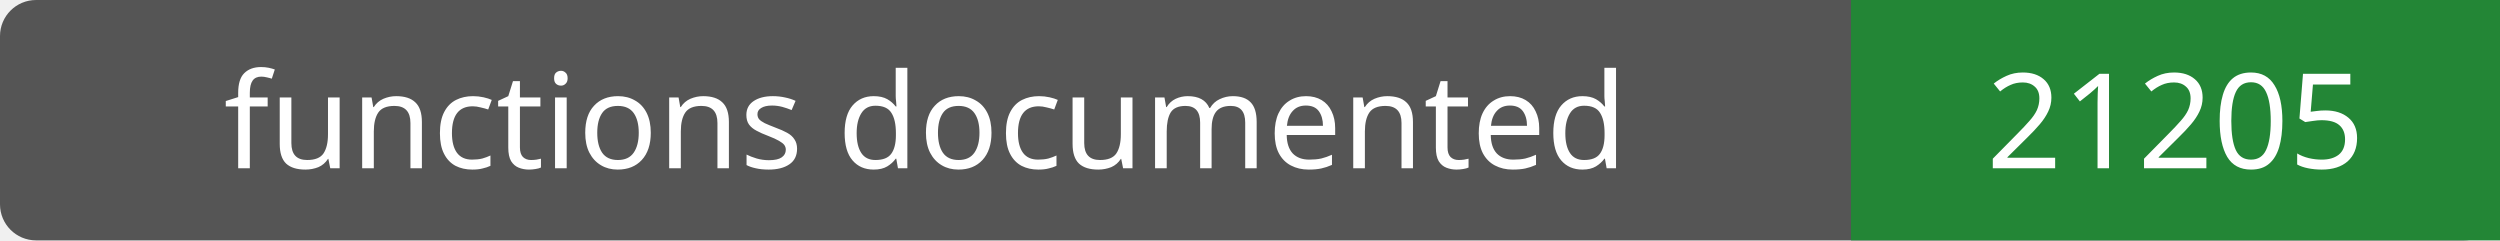
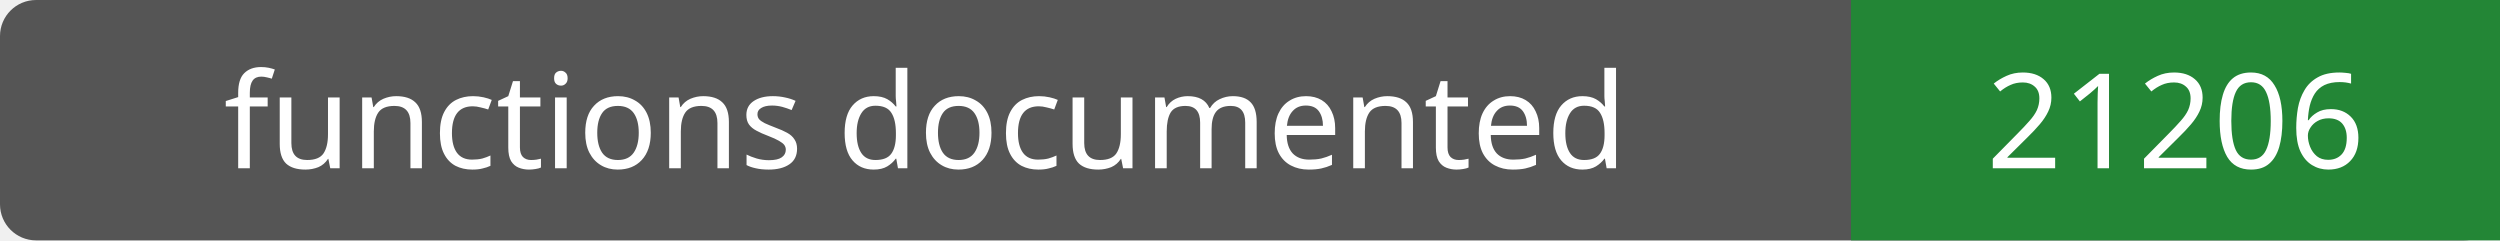
- <svg xmlns="http://www.w3.org/2000/svg" width="208" height="20" role="img" aria-label="functions documented: 21205">
+ <svg xmlns="http://www.w3.org/2000/svg" width="208" height="20" role="img" aria-label="functions documented: 21206">
  <rect width="208" height="20" rx="3" fill="#555" />
  <path fill="#238636" d="M154 0h54v20H154z" />
  <g fill="#fff" text-anchor="middle" font-family="Verdana,sans-serif" font-size="11">
    <text x="77.0" y="14">functions documented</text>
-     <text x="181.0" y="14">21205</text>
+     <text x="181.0" y="14">21206</text>
  </g>
</svg>
